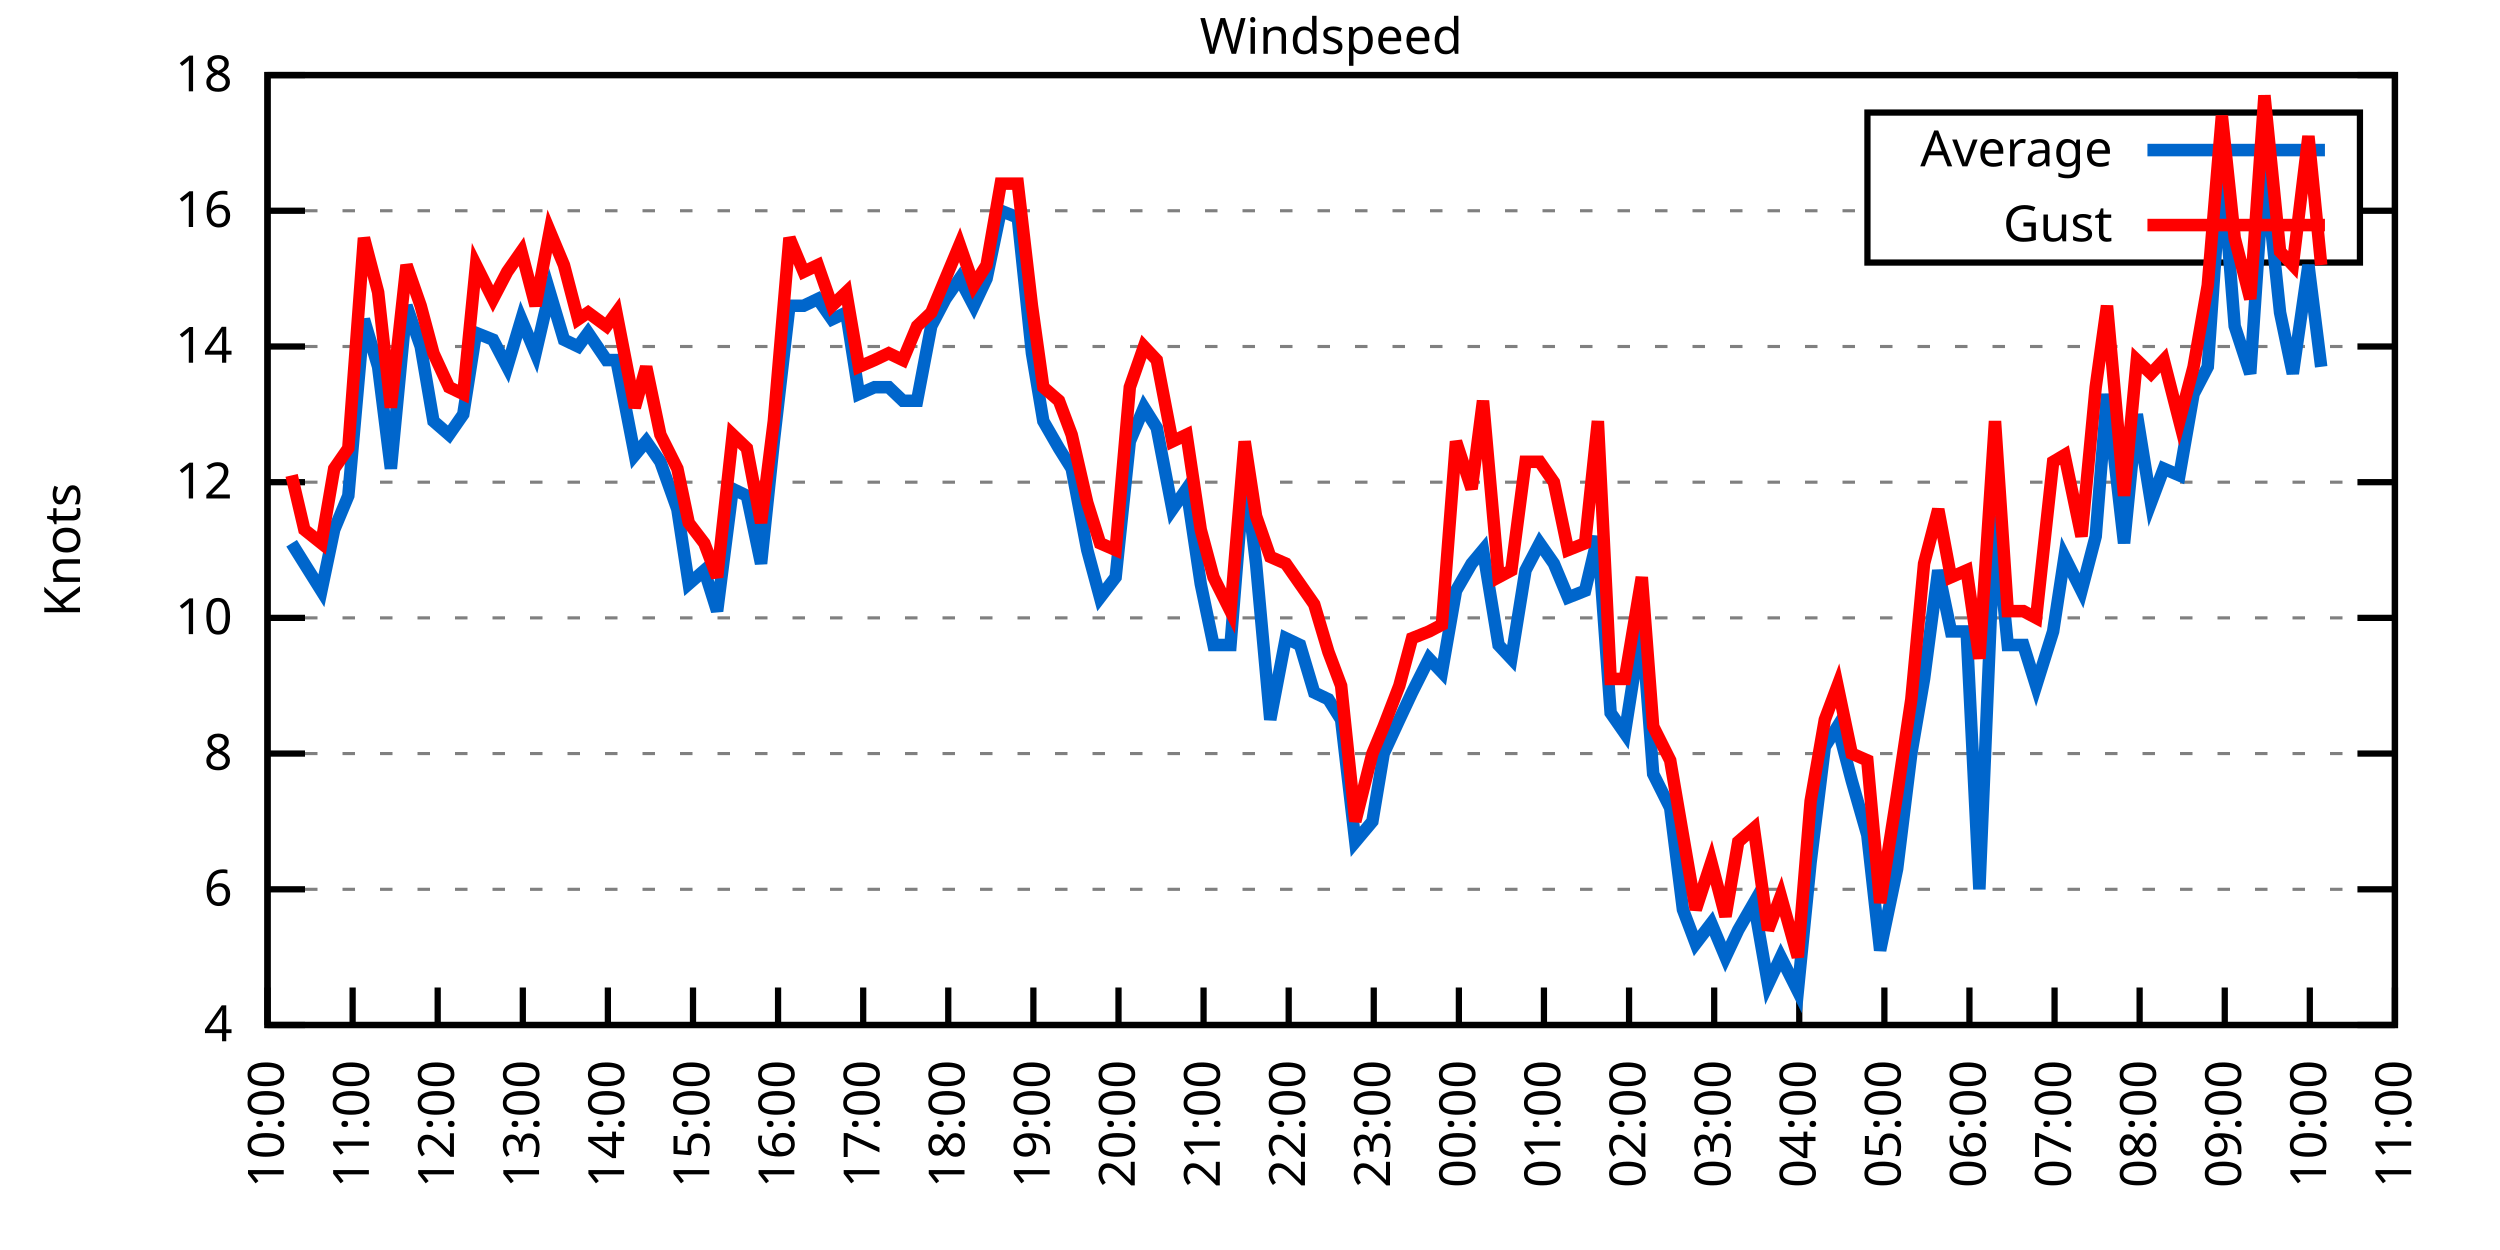
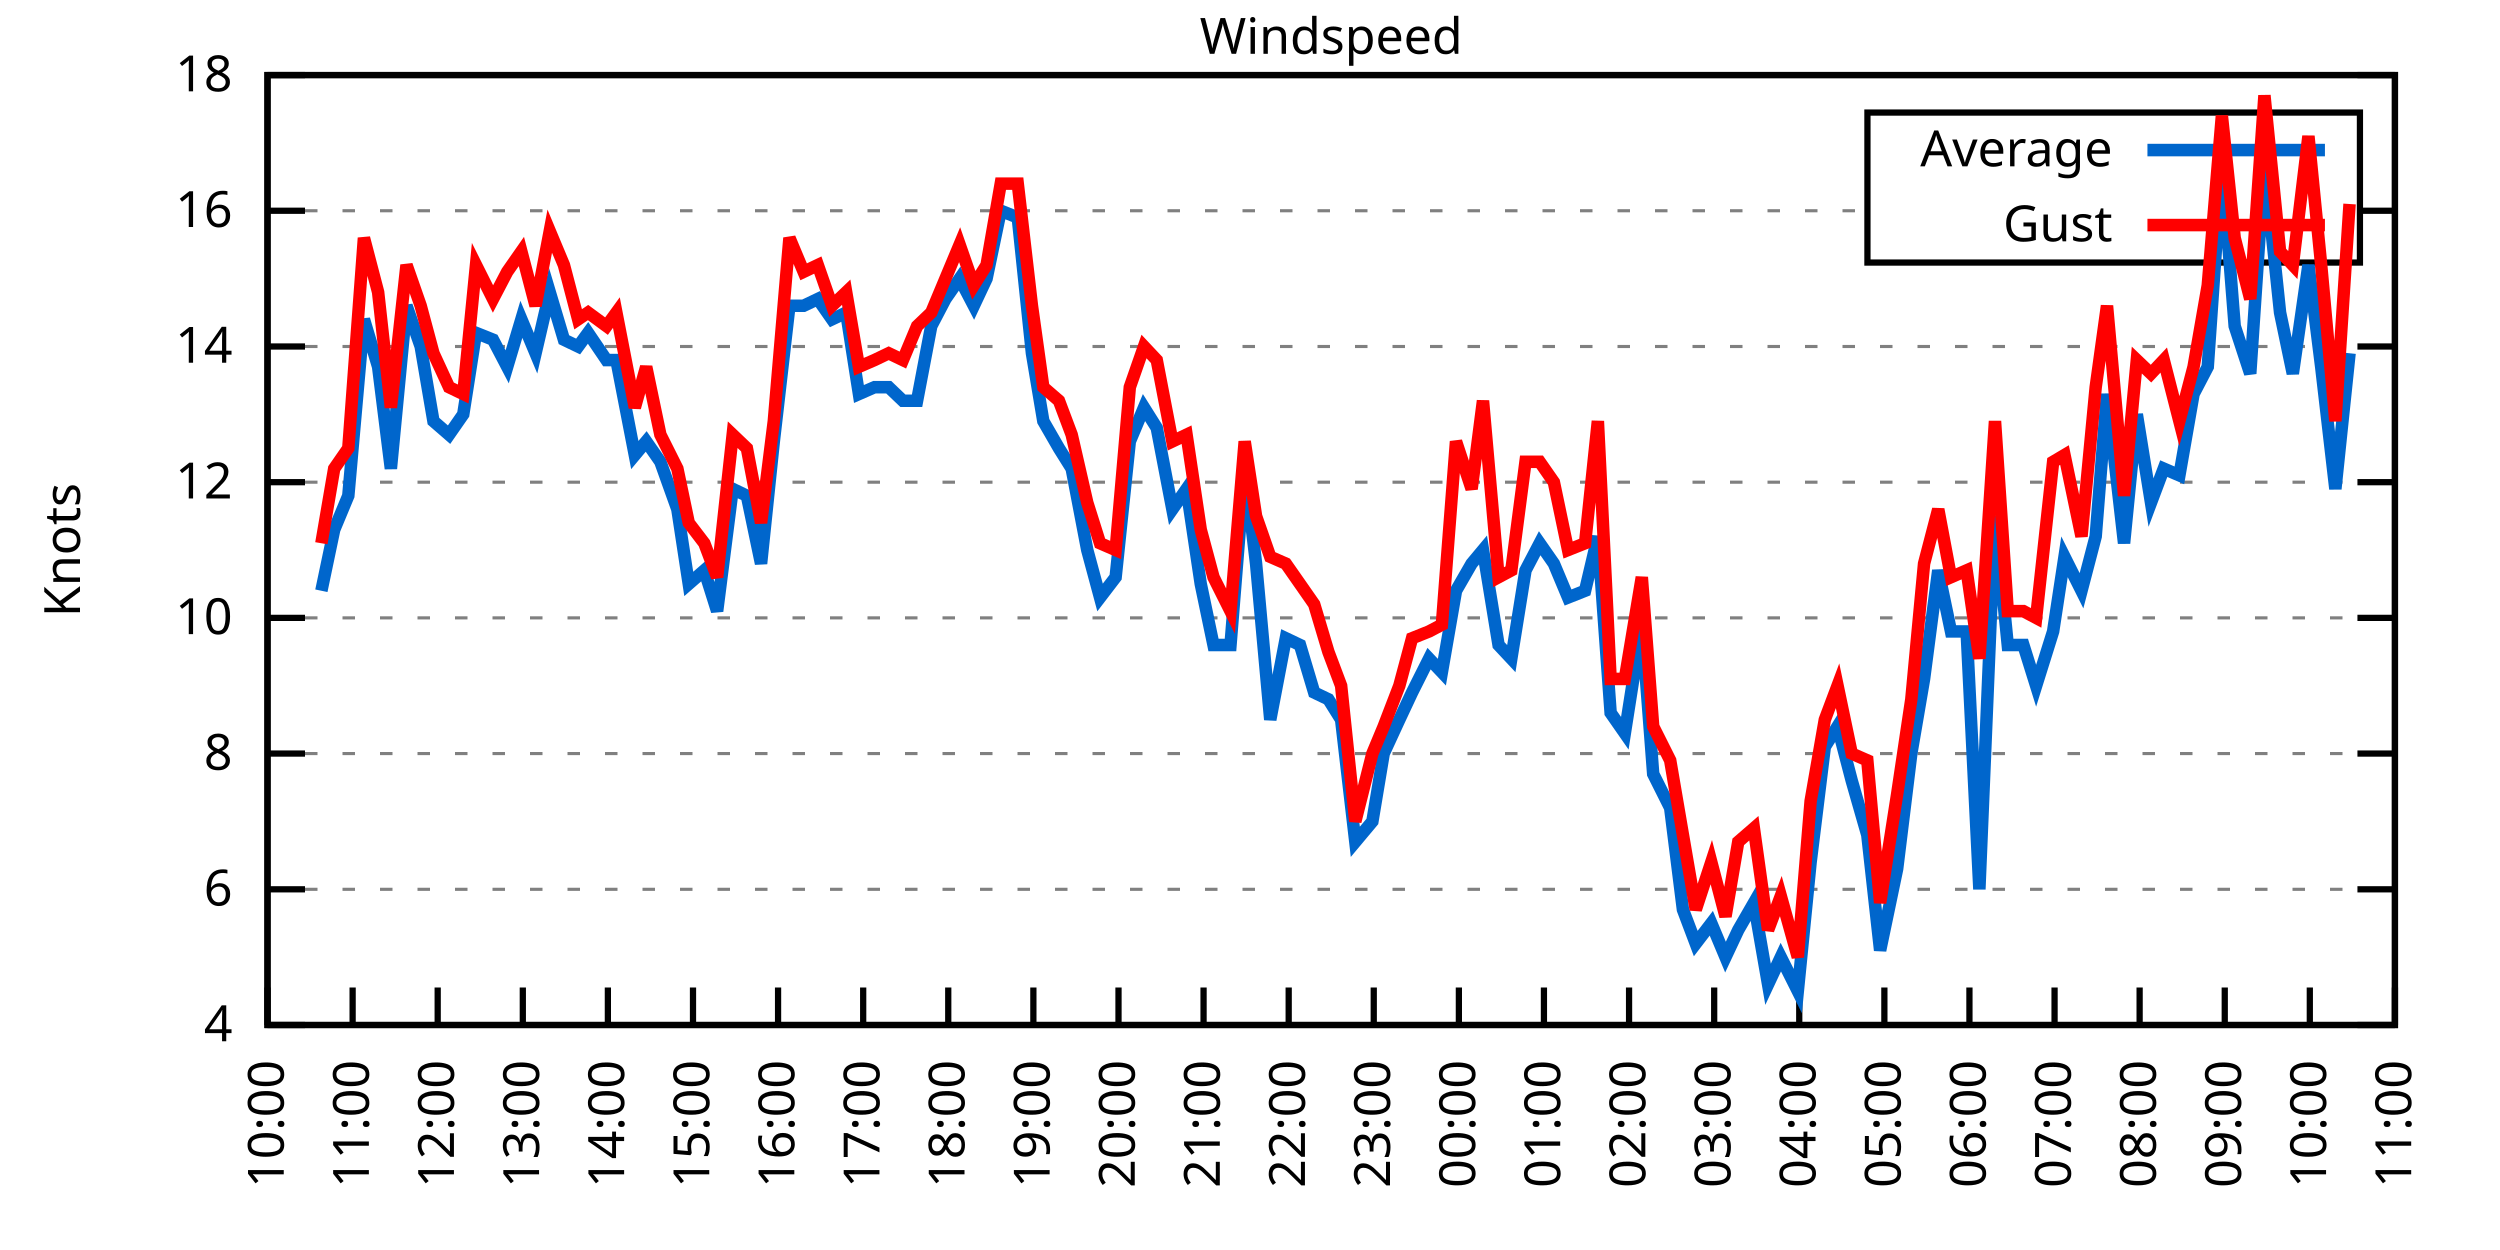
<svg xmlns="http://www.w3.org/2000/svg" xmlns:xlink="http://www.w3.org/1999/xlink" width="400" height="200" viewBox="0 0 400 200">
  <g id="gnuplot_canvas">
    <rect x="0" y="0" width="400" height="200" fill="none" />
    <defs>
      <circle id="gpDot" r="0.5" stroke-width="0.5" stroke="currentColor" />
      <path id="gpPt0" stroke-width="0.333" stroke="currentColor" d="M-1,0 h2 M0,-1 v2" />
      <path id="gpPt1" stroke-width="0.333" stroke="currentColor" d="M-1,-1 L1,1 M1,-1 L-1,1" />
      <path id="gpPt2" stroke-width="0.333" stroke="currentColor" d="M-1,0 L1,0 M0,-1 L0,1 M-1,-1 L1,1 M-1,1 L1,-1" />
      <rect id="gpPt3" stroke-width="0.333" stroke="currentColor" x="-1" y="-1" width="2" height="2" />
      <rect id="gpPt4" stroke-width="0.333" stroke="currentColor" fill="currentColor" x="-1" y="-1" width="2" height="2" />
      <circle id="gpPt5" stroke-width="0.333" stroke="currentColor" cx="0" cy="0" r="1" />
      <use xlink:href="#gpPt5" id="gpPt6" fill="currentColor" stroke="none" />
      <path id="gpPt7" stroke-width="0.333" stroke="currentColor" d="M0,-1.33 L-1.33,0.67 L1.33,0.67 z" />
      <use xlink:href="#gpPt7" id="gpPt8" fill="currentColor" stroke="none" />
      <use xlink:href="#gpPt7" id="gpPt9" stroke="currentColor" transform="rotate(180)" />
      <use xlink:href="#gpPt9" id="gpPt10" fill="currentColor" stroke="none" />
      <use xlink:href="#gpPt3" id="gpPt11" stroke="currentColor" transform="rotate(45)" />
      <use xlink:href="#gpPt11" id="gpPt12" fill="currentColor" stroke="none" />
      <path id="gpPt13" stroke-width="0.333" stroke="currentColor" d="M0,1.330 L1.265,0.411 L0.782,-1.067 L-0.782,-1.076 L-1.265,0.411 z" />
      <use xlink:href="#gpPt13" id="gpPt14" fill="currentColor" stroke="none" />
      <filter id="textbox" filterUnits="objectBoundingBox" x="0" y="0" height="1" width="1">
        <feFlood flood-color="white" flood-opacity="1" result="bgnd" />
        <feComposite in="SourceGraphic" in2="bgnd" operator="atop" />
      </filter>
      <filter id="greybox" filterUnits="objectBoundingBox" x="0" y="0" height="1" width="1">
        <feFlood flood-color="lightgrey" flood-opacity="1" result="grey" />
        <feComposite in="SourceGraphic" in2="grey" operator="atop" />
      </filter>
    </defs>
    <g fill="none" color="white" stroke="currentColor" stroke-width="1.00" stroke-linecap="butt" stroke-linejoin="miter">
</g>
    <g fill="none" color="black" stroke="currentColor" stroke-width="1.00" stroke-linecap="butt" stroke-linejoin="miter">
      <g stroke="none" shape-rendering="crispEdges">
        <polygon fill="rgb(255, 255, 255)" points="42.80,164.00 383.18,164.00 383.18,12.02 42.80,12.02 " />
      </g>
    </g>
    <g fill="none" color="black" stroke="currentColor" stroke-width="1.00" stroke-linecap="butt" stroke-linejoin="miter">
</g>
    <g fill="none" color="black" stroke="black" stroke-width="0.50" stroke-linecap="butt" stroke-linejoin="miter">
</g>
    <g fill="none" color="gray" stroke="currentColor" stroke-width="0.50" stroke-linecap="butt" stroke-linejoin="miter">
      <path stroke="gray" stroke-dasharray="2,4" class="gridline" d="M42.80,164.00 L383.19,164.00  " />
    </g>
    <g fill="none" color="gray" stroke="gray" stroke-width="1.00" stroke-linecap="butt" stroke-linejoin="miter">
</g>
    <g fill="none" color="black" stroke="currentColor" stroke-width="1.00" stroke-linecap="butt" stroke-linejoin="miter">
      <path stroke="black" d="M42.80,164.00 L48.80,164.00 M383.19,164.00 L377.19,164.00  " />
      <g transform="translate(37.20,166.60)" stroke="none" fill="black" font-family="Sans" font-size="8.00" text-anchor="end">
        <text>
          <tspan font-family="Sans"> 4</tspan>
        </text>
      </g>
    </g>
    <g fill="none" color="black" stroke="currentColor" stroke-width="1.00" stroke-linecap="butt" stroke-linejoin="miter">
</g>
    <g fill="none" color="black" stroke="black" stroke-width="0.50" stroke-linecap="butt" stroke-linejoin="miter">
</g>
    <g fill="none" color="gray" stroke="currentColor" stroke-width="0.50" stroke-linecap="butt" stroke-linejoin="miter">
      <path stroke="gray" stroke-dasharray="2,4" class="gridline" d="M42.80,142.29 L383.19,142.29  " />
    </g>
    <g fill="none" color="gray" stroke="gray" stroke-width="1.00" stroke-linecap="butt" stroke-linejoin="miter">
</g>
    <g fill="none" color="black" stroke="currentColor" stroke-width="1.00" stroke-linecap="butt" stroke-linejoin="miter">
      <path stroke="black" d="M42.80,142.29 L48.80,142.29 M383.19,142.29 L377.19,142.29  " />
      <g transform="translate(37.20,144.89)" stroke="none" fill="black" font-family="Sans" font-size="8.00" text-anchor="end">
        <text>
          <tspan font-family="Sans"> 6</tspan>
        </text>
      </g>
    </g>
    <g fill="none" color="black" stroke="currentColor" stroke-width="1.00" stroke-linecap="butt" stroke-linejoin="miter">
</g>
    <g fill="none" color="black" stroke="black" stroke-width="0.50" stroke-linecap="butt" stroke-linejoin="miter">
</g>
    <g fill="none" color="gray" stroke="currentColor" stroke-width="0.50" stroke-linecap="butt" stroke-linejoin="miter">
      <path stroke="gray" stroke-dasharray="2,4" class="gridline" d="M42.80,120.57 L383.19,120.57  " />
    </g>
    <g fill="none" color="gray" stroke="gray" stroke-width="1.00" stroke-linecap="butt" stroke-linejoin="miter">
</g>
    <g fill="none" color="black" stroke="currentColor" stroke-width="1.00" stroke-linecap="butt" stroke-linejoin="miter">
      <path stroke="black" d="M42.80,120.57 L48.80,120.57 M383.19,120.57 L377.19,120.57  " />
      <g transform="translate(37.20,123.17)" stroke="none" fill="black" font-family="Sans" font-size="8.00" text-anchor="end">
        <text>
          <tspan font-family="Sans"> 8</tspan>
        </text>
      </g>
    </g>
    <g fill="none" color="black" stroke="currentColor" stroke-width="1.00" stroke-linecap="butt" stroke-linejoin="miter">
</g>
    <g fill="none" color="black" stroke="black" stroke-width="0.50" stroke-linecap="butt" stroke-linejoin="miter">
</g>
    <g fill="none" color="gray" stroke="currentColor" stroke-width="0.50" stroke-linecap="butt" stroke-linejoin="miter">
      <path stroke="gray" stroke-dasharray="2,4" class="gridline" d="M42.80,98.86 L383.19,98.86  " />
    </g>
    <g fill="none" color="gray" stroke="gray" stroke-width="1.00" stroke-linecap="butt" stroke-linejoin="miter">
</g>
    <g fill="none" color="black" stroke="currentColor" stroke-width="1.00" stroke-linecap="butt" stroke-linejoin="miter">
      <path stroke="black" d="M42.80,98.86 L48.80,98.86 M383.19,98.86 L377.19,98.86  " />
      <g transform="translate(37.20,101.46)" stroke="none" fill="black" font-family="Sans" font-size="8.00" text-anchor="end">
        <text>
          <tspan font-family="Sans"> 10</tspan>
        </text>
      </g>
    </g>
    <g fill="none" color="black" stroke="currentColor" stroke-width="1.00" stroke-linecap="butt" stroke-linejoin="miter">
</g>
    <g fill="none" color="black" stroke="black" stroke-width="0.50" stroke-linecap="butt" stroke-linejoin="miter">
</g>
    <g fill="none" color="gray" stroke="currentColor" stroke-width="0.50" stroke-linecap="butt" stroke-linejoin="miter">
      <path stroke="gray" stroke-dasharray="2,4" class="gridline" d="M42.80,77.15 L383.19,77.15  " />
    </g>
    <g fill="none" color="gray" stroke="gray" stroke-width="1.00" stroke-linecap="butt" stroke-linejoin="miter">
</g>
    <g fill="none" color="black" stroke="currentColor" stroke-width="1.00" stroke-linecap="butt" stroke-linejoin="miter">
      <path stroke="black" d="M42.80,77.15 L48.80,77.15 M383.19,77.15 L377.19,77.15  " />
      <g transform="translate(37.20,79.75)" stroke="none" fill="black" font-family="Sans" font-size="8.00" text-anchor="end">
        <text>
          <tspan font-family="Sans"> 12</tspan>
        </text>
      </g>
    </g>
    <g fill="none" color="black" stroke="currentColor" stroke-width="1.00" stroke-linecap="butt" stroke-linejoin="miter">
</g>
    <g fill="none" color="black" stroke="black" stroke-width="0.50" stroke-linecap="butt" stroke-linejoin="miter">
</g>
    <g fill="none" color="gray" stroke="currentColor" stroke-width="0.50" stroke-linecap="butt" stroke-linejoin="miter">
      <path stroke="gray" stroke-dasharray="2,4" class="gridline" d="M42.80,55.44 L383.19,55.44  " />
    </g>
    <g fill="none" color="gray" stroke="gray" stroke-width="1.00" stroke-linecap="butt" stroke-linejoin="miter">
</g>
    <g fill="none" color="black" stroke="currentColor" stroke-width="1.00" stroke-linecap="butt" stroke-linejoin="miter">
      <path stroke="black" d="M42.80,55.44 L48.80,55.44 M383.19,55.44 L377.19,55.44  " />
      <g transform="translate(37.20,58.04)" stroke="none" fill="black" font-family="Sans" font-size="8.00" text-anchor="end">
        <text>
          <tspan font-family="Sans"> 14</tspan>
        </text>
      </g>
    </g>
    <g fill="none" color="black" stroke="currentColor" stroke-width="1.00" stroke-linecap="butt" stroke-linejoin="miter">
</g>
    <g fill="none" color="black" stroke="black" stroke-width="0.50" stroke-linecap="butt" stroke-linejoin="miter">
</g>
    <g fill="none" color="gray" stroke="currentColor" stroke-width="0.50" stroke-linecap="butt" stroke-linejoin="miter">
      <path stroke="gray" stroke-dasharray="2,4" class="gridline" d="M42.80,33.72 L298.79,33.72 M377.59,33.72 L383.19,33.72  " />
    </g>
    <g fill="none" color="gray" stroke="gray" stroke-width="1.00" stroke-linecap="butt" stroke-linejoin="miter">
</g>
    <g fill="none" color="black" stroke="currentColor" stroke-width="1.00" stroke-linecap="butt" stroke-linejoin="miter">
      <path stroke="black" d="M42.80,33.72 L48.80,33.72 M383.19,33.72 L377.19,33.72  " />
      <g transform="translate(37.20,36.32)" stroke="none" fill="black" font-family="Sans" font-size="8.00" text-anchor="end">
        <text>
          <tspan font-family="Sans"> 16</tspan>
        </text>
      </g>
    </g>
    <g fill="none" color="black" stroke="currentColor" stroke-width="1.00" stroke-linecap="butt" stroke-linejoin="miter">
</g>
    <g fill="none" color="black" stroke="black" stroke-width="0.50" stroke-linecap="butt" stroke-linejoin="miter">
</g>
    <g fill="none" color="gray" stroke="currentColor" stroke-width="0.50" stroke-linecap="butt" stroke-linejoin="miter">
      <path stroke="gray" stroke-dasharray="2,4" class="gridline" d="M42.80,12.01 L383.19,12.01  " />
    </g>
    <g fill="none" color="gray" stroke="gray" stroke-width="1.00" stroke-linecap="butt" stroke-linejoin="miter">
</g>
    <g fill="none" color="black" stroke="currentColor" stroke-width="1.00" stroke-linecap="butt" stroke-linejoin="miter">
      <path stroke="black" d="M42.80,12.01 L48.80,12.01 M383.19,12.01 L377.19,12.01  " />
      <g transform="translate(37.20,14.61)" stroke="none" fill="black" font-family="Sans" font-size="8.00" text-anchor="end">
        <text>
          <tspan font-family="Sans"> 18</tspan>
        </text>
      </g>
    </g>
    <g fill="none" color="black" stroke="currentColor" stroke-width="1.00" stroke-linecap="butt" stroke-linejoin="miter">
      <path stroke="black" d="M42.80,164.00 L42.80,158.00  " />
      <g transform="translate(45.40,169.60) rotate(270.00)" stroke="none" fill="black" font-family="Sans" font-size="8.00" text-anchor="end">
        <text>
          <tspan font-family="Sans">10:00</tspan>
        </text>
      </g>
    </g>
    <g fill="none" color="black" stroke="currentColor" stroke-width="1.00" stroke-linecap="butt" stroke-linejoin="miter">
      <path stroke="black" d="M56.42,164.00 L56.42,158.00  " />
      <g transform="translate(59.02,169.60) rotate(270.00)" stroke="none" fill="black" font-family="Sans" font-size="8.00" text-anchor="end">
        <text>
          <tspan font-family="Sans">11:00</tspan>
        </text>
      </g>
    </g>
    <g fill="none" color="black" stroke="currentColor" stroke-width="1.00" stroke-linecap="butt" stroke-linejoin="miter">
      <path stroke="black" d="M70.03,164.00 L70.03,158.00  " />
      <g transform="translate(72.63,169.60) rotate(270.00)" stroke="none" fill="black" font-family="Sans" font-size="8.00" text-anchor="end">
        <text>
          <tspan font-family="Sans">12:00</tspan>
        </text>
      </g>
    </g>
    <g fill="none" color="black" stroke="currentColor" stroke-width="1.00" stroke-linecap="butt" stroke-linejoin="miter">
      <path stroke="black" d="M83.65,164.00 L83.65,158.00  " />
      <g transform="translate(86.25,169.60) rotate(270.00)" stroke="none" fill="black" font-family="Sans" font-size="8.00" text-anchor="end">
        <text>
          <tspan font-family="Sans">13:00</tspan>
        </text>
      </g>
    </g>
    <g fill="none" color="black" stroke="currentColor" stroke-width="1.00" stroke-linecap="butt" stroke-linejoin="miter">
      <path stroke="black" d="M97.26,164.00 L97.26,158.00  " />
      <g transform="translate(99.86,169.60) rotate(270.00)" stroke="none" fill="black" font-family="Sans" font-size="8.00" text-anchor="end">
        <text>
          <tspan font-family="Sans">14:00</tspan>
        </text>
      </g>
    </g>
    <g fill="none" color="black" stroke="currentColor" stroke-width="1.00" stroke-linecap="butt" stroke-linejoin="miter">
      <path stroke="black" d="M110.88,164.00 L110.88,158.00  " />
      <g transform="translate(113.48,169.60) rotate(270.00)" stroke="none" fill="black" font-family="Sans" font-size="8.00" text-anchor="end">
        <text>
          <tspan font-family="Sans">15:00</tspan>
        </text>
      </g>
    </g>
    <g fill="none" color="black" stroke="currentColor" stroke-width="1.00" stroke-linecap="butt" stroke-linejoin="miter">
      <path stroke="black" d="M124.49,164.00 L124.49,158.00  " />
      <g transform="translate(127.09,169.60) rotate(270.00)" stroke="none" fill="black" font-family="Sans" font-size="8.00" text-anchor="end">
        <text>
          <tspan font-family="Sans">16:00</tspan>
        </text>
      </g>
    </g>
    <g fill="none" color="black" stroke="currentColor" stroke-width="1.00" stroke-linecap="butt" stroke-linejoin="miter">
      <path stroke="black" d="M138.11,164.00 L138.11,158.00  " />
      <g transform="translate(140.71,169.60) rotate(270.00)" stroke="none" fill="black" font-family="Sans" font-size="8.00" text-anchor="end">
        <text>
          <tspan font-family="Sans">17:00</tspan>
        </text>
      </g>
    </g>
    <g fill="none" color="black" stroke="currentColor" stroke-width="1.00" stroke-linecap="butt" stroke-linejoin="miter">
      <path stroke="black" d="M151.72,164.00 L151.72,158.00  " />
      <g transform="translate(154.32,169.60) rotate(270.00)" stroke="none" fill="black" font-family="Sans" font-size="8.00" text-anchor="end">
        <text>
          <tspan font-family="Sans">18:00</tspan>
        </text>
      </g>
    </g>
    <g fill="none" color="black" stroke="currentColor" stroke-width="1.00" stroke-linecap="butt" stroke-linejoin="miter">
      <path stroke="black" d="M165.34,164.00 L165.34,158.00  " />
      <g transform="translate(167.94,169.60) rotate(270.00)" stroke="none" fill="black" font-family="Sans" font-size="8.00" text-anchor="end">
        <text>
          <tspan font-family="Sans">19:00</tspan>
        </text>
      </g>
    </g>
    <g fill="none" color="black" stroke="currentColor" stroke-width="1.00" stroke-linecap="butt" stroke-linejoin="miter">
      <path stroke="black" d="M178.96,164.00 L178.96,158.00  " />
      <g transform="translate(181.56,169.60) rotate(270.00)" stroke="none" fill="black" font-family="Sans" font-size="8.00" text-anchor="end">
        <text>
          <tspan font-family="Sans">20:00</tspan>
        </text>
      </g>
    </g>
    <g fill="none" color="black" stroke="currentColor" stroke-width="1.00" stroke-linecap="butt" stroke-linejoin="miter">
      <path stroke="black" d="M192.57,164.00 L192.57,158.00  " />
      <g transform="translate(195.17,169.60) rotate(270.00)" stroke="none" fill="black" font-family="Sans" font-size="8.00" text-anchor="end">
        <text>
          <tspan font-family="Sans">21:00</tspan>
        </text>
      </g>
    </g>
    <g fill="none" color="black" stroke="currentColor" stroke-width="1.00" stroke-linecap="butt" stroke-linejoin="miter">
      <path stroke="black" d="M206.19,164.00 L206.19,158.00  " />
      <g transform="translate(208.79,169.60) rotate(270.00)" stroke="none" fill="black" font-family="Sans" font-size="8.00" text-anchor="end">
        <text>
          <tspan font-family="Sans">22:00</tspan>
        </text>
      </g>
    </g>
    <g fill="none" color="black" stroke="currentColor" stroke-width="1.00" stroke-linecap="butt" stroke-linejoin="miter">
      <path stroke="black" d="M219.80,164.00 L219.80,158.00  " />
      <g transform="translate(222.40,169.60) rotate(270.00)" stroke="none" fill="black" font-family="Sans" font-size="8.00" text-anchor="end">
        <text>
          <tspan font-family="Sans">23:00</tspan>
        </text>
      </g>
    </g>
    <g fill="none" color="black" stroke="currentColor" stroke-width="1.00" stroke-linecap="butt" stroke-linejoin="miter">
      <path stroke="black" d="M233.42,164.00 L233.42,158.00  " />
      <g transform="translate(236.02,169.60) rotate(270.00)" stroke="none" fill="black" font-family="Sans" font-size="8.00" text-anchor="end">
        <text>
          <tspan font-family="Sans">00:00</tspan>
        </text>
      </g>
    </g>
    <g fill="none" color="black" stroke="currentColor" stroke-width="1.00" stroke-linecap="butt" stroke-linejoin="miter">
      <path stroke="black" d="M247.03,164.00 L247.03,158.00  " />
      <g transform="translate(249.63,169.60) rotate(270.00)" stroke="none" fill="black" font-family="Sans" font-size="8.00" text-anchor="end">
        <text>
          <tspan font-family="Sans">01:00</tspan>
        </text>
      </g>
    </g>
    <g fill="none" color="black" stroke="currentColor" stroke-width="1.00" stroke-linecap="butt" stroke-linejoin="miter">
      <path stroke="black" d="M260.65,164.00 L260.65,158.00  " />
      <g transform="translate(263.25,169.60) rotate(270.00)" stroke="none" fill="black" font-family="Sans" font-size="8.00" text-anchor="end">
        <text>
          <tspan font-family="Sans">02:00</tspan>
        </text>
      </g>
    </g>
    <g fill="none" color="black" stroke="currentColor" stroke-width="1.00" stroke-linecap="butt" stroke-linejoin="miter">
      <path stroke="black" d="M274.27,164.00 L274.27,158.00  " />
      <g transform="translate(276.87,169.60) rotate(270.00)" stroke="none" fill="black" font-family="Sans" font-size="8.00" text-anchor="end">
        <text>
          <tspan font-family="Sans">03:00</tspan>
        </text>
      </g>
    </g>
    <g fill="none" color="black" stroke="currentColor" stroke-width="1.00" stroke-linecap="butt" stroke-linejoin="miter">
      <path stroke="black" d="M287.88,164.00 L287.88,158.00  " />
      <g transform="translate(290.48,169.60) rotate(270.00)" stroke="none" fill="black" font-family="Sans" font-size="8.00" text-anchor="end">
        <text>
          <tspan font-family="Sans">04:00</tspan>
        </text>
      </g>
    </g>
    <g fill="none" color="black" stroke="currentColor" stroke-width="1.00" stroke-linecap="butt" stroke-linejoin="miter">
      <path stroke="black" d="M301.50,164.00 L301.50,158.00  " />
      <g transform="translate(304.10,169.60) rotate(270.00)" stroke="none" fill="black" font-family="Sans" font-size="8.00" text-anchor="end">
        <text>
          <tspan font-family="Sans">05:00</tspan>
        </text>
      </g>
    </g>
    <g fill="none" color="black" stroke="currentColor" stroke-width="1.00" stroke-linecap="butt" stroke-linejoin="miter">
      <path stroke="black" d="M315.11,164.00 L315.11,158.00  " />
      <g transform="translate(317.71,169.60) rotate(270.00)" stroke="none" fill="black" font-family="Sans" font-size="8.00" text-anchor="end">
        <text>
          <tspan font-family="Sans">06:00</tspan>
        </text>
      </g>
    </g>
    <g fill="none" color="black" stroke="currentColor" stroke-width="1.00" stroke-linecap="butt" stroke-linejoin="miter">
      <path stroke="black" d="M328.73,164.00 L328.73,158.00  " />
      <g transform="translate(331.33,169.60) rotate(270.00)" stroke="none" fill="black" font-family="Sans" font-size="8.00" text-anchor="end">
        <text>
          <tspan font-family="Sans">07:00</tspan>
        </text>
      </g>
    </g>
    <g fill="none" color="black" stroke="currentColor" stroke-width="1.00" stroke-linecap="butt" stroke-linejoin="miter">
      <path stroke="black" d="M342.34,164.00 L342.34,158.00  " />
      <g transform="translate(344.94,169.60) rotate(270.00)" stroke="none" fill="black" font-family="Sans" font-size="8.00" text-anchor="end">
        <text>
          <tspan font-family="Sans">08:00</tspan>
        </text>
      </g>
    </g>
    <g fill="none" color="black" stroke="currentColor" stroke-width="1.00" stroke-linecap="butt" stroke-linejoin="miter">
      <path stroke="black" d="M355.96,164.00 L355.96,158.00  " />
      <g transform="translate(358.56,169.60) rotate(270.00)" stroke="none" fill="black" font-family="Sans" font-size="8.00" text-anchor="end">
        <text>
          <tspan font-family="Sans">09:00</tspan>
        </text>
      </g>
    </g>
    <g fill="none" color="black" stroke="currentColor" stroke-width="1.00" stroke-linecap="butt" stroke-linejoin="miter">
      <path stroke="black" d="M369.57,164.00 L369.57,158.00  " />
      <g transform="translate(372.17,169.60) rotate(270.00)" stroke="none" fill="black" font-family="Sans" font-size="8.00" text-anchor="end">
        <text>
          <tspan font-family="Sans">10:00</tspan>
        </text>
      </g>
    </g>
    <g fill="none" color="black" stroke="currentColor" stroke-width="1.00" stroke-linecap="butt" stroke-linejoin="miter">
      <path stroke="black" d="M383.19,164.00 L383.19,158.00  " />
      <g transform="translate(385.79,169.60) rotate(270.00)" stroke="none" fill="black" font-family="Sans" font-size="8.00" text-anchor="end">
        <text>
          <tspan font-family="Sans">11:00</tspan>
        </text>
      </g>
    </g>
    <g fill="none" color="black" stroke="currentColor" stroke-width="1.00" stroke-linecap="butt" stroke-linejoin="miter">
</g>
    <g fill="none" color="black" stroke="currentColor" stroke-width="1.00" stroke-linecap="butt" stroke-linejoin="miter">
      <path stroke="black" d="M42.80,12.01 L42.80,164.00 L383.19,164.00 L383.19,12.01 L42.80,12.01 Z  " />
    </g>
    <g fill="none" color="black" stroke="currentColor" stroke-width="1.00" stroke-linecap="butt" stroke-linejoin="miter">
</g>
    <g fill="none" color="black" stroke="currentColor" stroke-width="1.00" stroke-linecap="butt" stroke-linejoin="miter">
      <path stroke="black" d="M298.79,42.01 L298.79,18.01 L377.59,18.01 L377.59,42.01 L298.79,42.01 Z  " />
    </g>
    <g id="Windspeed_plot_1">
      <g fill="none" color="white" stroke="black" stroke-width="2.00" stroke-linecap="butt" stroke-linejoin="miter">
</g>
      <g fill="none" color="black" stroke="currentColor" stroke-width="2.00" stroke-linecap="butt" stroke-linejoin="miter">
        <g transform="translate(337.99,26.61)" stroke="none" fill="black" font-family="Sans" font-size="8.00" text-anchor="end">
          <text>
            <tspan font-family="Sans">Average</tspan>
          </text>
        </g>
      </g>
      <g fill="none" color="black" stroke="currentColor" stroke-width="2.00" stroke-linecap="butt" stroke-linejoin="miter">
-         <path stroke="rgb(  0, 102, 204)" d="M343.59,24.01 L371.99,24.01 M46.66,86.92 L48.70,90.18 L51.42,94.52 L53.47,84.75 L55.73,79.32 L58.23,51.09   L60.50,58.69 L62.54,74.98 L65.04,48.92 L67.31,55.44 L69.35,67.38 L71.85,69.55 L74.12,66.29 L76.16,53.26   L78.88,54.35 L81.15,58.69 L83.42,51.09 L85.69,56.52 L87.96,46.75 L90.23,54.35 L92.50,55.44 L94.09,53.26   L97.04,57.61 L98.62,57.61 L101.57,72.81 L103.39,70.63 L105.66,73.89 L108.38,81.49 L110.20,93.43 L112.69,91.26   L114.74,97.78 L117.23,78.23 L119.50,79.32 L121.77,90.18 L123.81,70.63 L126.31,48.92 L128.58,48.92 L130.85,47.84   L133.12,51.09 L135.39,50.01 L137.43,63.04 L139.92,61.95 L142.19,61.95 L144.46,64.12 L146.73,64.12 L149.00,52.18   L151.27,47.84 L153.54,44.58 L155.81,48.92 L157.85,44.58 L160.12,33.72 L162.84,34.81 L165.11,56.52 L166.93,67.38   L169.43,71.72 L171.47,74.98 L173.96,88.00 L176.01,95.60 L178.50,92.35 L180.77,70.63 L183.04,65.21 L185.08,68.46   L187.58,81.49 L189.85,78.23 L192.12,93.43 L194.16,103.20 L196.88,103.20 L199.15,74.98 L200.97,90.18 L203.24,115.15   L205.73,102.12 L208.00,103.20 L210.27,110.80 L212.54,111.89 L214.58,115.15 L216.85,134.69 L219.58,131.43 L221.39,120.57   L223.89,115.15 L225.93,110.80 L228.65,105.38 L230.70,107.55 L232.96,94.52 L235.46,90.18 L237.28,88.00 L239.77,103.20   L241.81,105.38 L244.08,91.26 L246.35,86.92 L248.62,90.18 L250.89,95.60 L253.61,94.52 L255.66,85.83 L257.70,114.06   L259.97,117.32 L262.69,99.95 L264.51,123.83 L267.23,129.26 L269.27,145.54 L271.32,150.97 L273.81,147.72 L276.08,153.14   L278.12,148.80 L280.62,144.46 L282.89,157.49 L284.93,153.14 L287.65,158.57 L289.70,137.94 L291.97,119.49 L294.01,116.23   L296.28,124.92 L298.77,133.60 L300.82,152.06 L303.54,139.03 L305.81,120.57 L307.85,108.63 L310.12,91.26 L312.16,101.03   L314.66,101.03 L316.70,142.29 L319.20,82.58 L321.24,103.20 L323.74,103.20 L325.78,109.72 L328.50,101.03 L330.32,89.09   L333.04,94.52 L335.31,85.83 L337.12,63.04 L339.85,86.92 L341.89,66.29 L344.16,80.41 L346.20,74.98 L348.70,76.06   L350.97,63.04 L353.24,58.69 L355.50,26.12 L357.55,52.18 L360.04,59.78 L362.31,26.12 L364.81,50.01 L366.85,59.78   L369.35,42.41 L371.39,58.69  " />
+         <path stroke="rgb(  0, 102, 204)" d="M343.59,24.01 L371.99,24.01 M51.42,94.52 L53.47,84.75 L55.73,79.32 L58.23,51.09 L60.50,58.69 L62.54,74.98   L65.04,48.92 L67.31,55.44 L69.35,67.38 L71.85,69.55 L74.12,66.29 L76.16,53.26 L78.88,54.35 L81.15,58.69   L83.42,51.09 L85.69,56.52 L87.96,46.75 L90.23,54.35 L92.50,55.44 L94.09,53.26 L97.04,57.61 L98.62,57.61   L101.57,72.81 L103.39,70.63 L105.66,73.89 L108.38,81.49 L110.20,93.43 L112.69,91.26 L114.74,97.78 L117.23,78.23   L119.50,79.32 L121.77,90.18 L123.81,70.63 L126.31,48.92 L128.58,48.92 L130.85,47.84 L133.12,51.09 L135.39,50.01   L137.43,63.04 L139.92,61.95 L142.19,61.95 L144.46,64.12 L146.73,64.12 L149.00,52.18 L151.27,47.84 L153.54,44.58   L155.81,48.92 L157.85,44.58 L160.12,33.72 L162.84,34.81 L165.11,56.52 L166.93,67.38 L169.43,71.72 L171.47,74.98   L173.96,88.00 L176.01,95.60 L178.50,92.35 L180.77,70.63 L183.04,65.21 L185.08,68.46 L187.58,81.49 L189.85,78.23   L192.12,93.43 L194.16,103.20 L196.88,103.20 L199.15,74.98 L200.97,90.18 L203.24,115.15 L205.73,102.12 L208.00,103.20   L210.27,110.80 L212.54,111.89 L214.58,115.15 L216.85,134.69 L219.58,131.43 L221.39,120.57 L223.89,115.15 L225.93,110.80   L228.65,105.38 L230.70,107.55 L232.96,94.52 L235.46,90.18 L237.28,88.00 L239.77,103.20 L241.81,105.38 L244.08,91.26   L246.35,86.92 L248.62,90.18 L250.89,95.60 L253.61,94.52 L255.66,85.83 L257.70,114.06 L259.97,117.32 L262.69,99.95   L264.51,123.83 L267.23,129.26 L269.27,145.54 L271.32,150.97 L273.81,147.72 L276.08,153.14 L278.12,148.80 L280.62,144.46   L282.89,157.49 L284.93,153.14 L287.65,158.57 L289.70,137.94 L291.97,119.49 L294.01,116.23 L296.28,124.92 L298.77,133.60   L300.82,152.06 L303.54,139.03 L305.81,120.57 L307.85,108.63 L310.12,91.26 L312.16,101.03 L314.66,101.03 L316.70,142.29   L319.20,82.58 L321.24,103.20 L323.74,103.20 L325.78,109.72 L328.50,101.03 L330.32,89.09 L333.04,94.52 L335.31,85.83   L337.12,63.04 L339.85,86.92 L341.89,66.29 L344.16,80.41 L346.20,74.98 L348.70,76.06 L350.97,63.04 L353.24,58.69   L355.50,26.12 L357.55,52.18 L360.04,59.78 L362.31,26.12 L364.81,50.01 L366.85,59.78 L369.35,42.41 L371.39,58.69   L373.66,78.23 L375.93,56.52  " />
      </g>
    </g>
    <g id="Windspeed_plot_2">
      <g fill="none" color="black" stroke="currentColor" stroke-width="2.00" stroke-linecap="butt" stroke-linejoin="miter">
        <g transform="translate(337.99,38.61)" stroke="none" fill="black" font-family="Sans" font-size="8.00" text-anchor="end">
          <text>
            <tspan font-family="Sans">Gust</tspan>
          </text>
        </g>
      </g>
      <g fill="none" color="black" stroke="currentColor" stroke-width="2.00" stroke-linecap="butt" stroke-linejoin="miter">
-         <path stroke="rgb(255,   0,   0)" d="M343.59,36.01 L371.99,36.01 M46.66,76.06 L48.70,84.75 L51.42,86.92 L53.47,74.98 L55.73,71.72 L58.23,38.07   L60.50,46.75 L62.54,65.21 L65.04,42.41 L67.31,48.92 L69.35,56.52 L71.85,61.95 L74.12,63.04 L76.16,42.41   L78.88,47.84 L81.15,43.49 L83.42,40.24 L85.69,48.92 L87.96,36.98 L90.23,42.41 L92.50,51.09 L94.09,50.01   L97.04,52.18 L98.62,50.01 L101.57,65.21 L103.39,58.69 L105.66,69.55 L108.38,74.98 L110.20,83.66 L112.69,86.92   L114.74,92.35 L117.23,69.55 L119.50,71.72 L121.77,83.66 L123.81,67.38 L126.31,38.07 L128.58,43.49 L130.85,42.41   L133.12,48.92 L135.39,46.75 L137.43,58.69 L139.92,57.61 L142.19,56.52 L144.46,57.61 L146.73,52.18 L149.00,50.01   L151.27,44.58 L153.54,39.15 L155.81,45.66 L157.85,42.41 L160.12,29.38 L162.84,29.38 L165.11,48.92 L166.93,61.95   L169.43,64.12 L171.47,69.55 L173.96,80.41 L176.01,86.92 L178.50,88.00 L180.77,61.95 L183.04,55.44 L185.08,57.61   L187.58,70.63 L189.85,69.55 L192.12,84.75 L194.16,92.35 L196.88,97.78 L199.15,70.63 L200.97,82.58 L203.24,89.09   L205.73,90.18 L208.00,93.43 L210.27,96.69 L212.54,104.29 L214.58,109.72 L216.85,131.43 L219.58,120.57 L221.39,116.23   L223.89,109.72 L225.93,102.12 L228.65,101.03 L230.70,99.95 L232.96,70.63 L235.46,78.23 L237.28,64.12 L239.77,92.35   L241.81,91.26 L244.08,73.89 L246.35,73.89 L248.62,77.15 L250.89,88.00 L253.61,86.92 L255.66,67.38 L257.70,108.63   L259.97,108.63 L262.69,92.35 L264.51,116.23 L267.23,121.66 L269.27,133.60 L271.32,145.54 L273.81,137.94 L276.08,146.63   L278.12,134.69 L280.62,132.52 L282.89,148.80 L284.93,143.37 L287.65,153.14 L289.70,128.17 L291.97,115.15 L294.01,109.72   L296.28,120.57 L298.77,121.66 L300.82,144.46 L303.54,127.09 L305.81,111.89 L307.85,90.18 L310.12,81.49 L312.16,92.35   L314.66,91.26 L316.70,105.38 L319.20,67.38 L321.24,97.78 L323.74,97.78 L325.78,98.86 L328.50,73.89 L330.32,72.81   L333.04,85.83 L335.31,61.95 L337.12,48.92 L339.85,79.32 L341.89,57.61 L344.16,59.78 L346.20,57.61 L348.70,67.38   L350.97,58.69 L353.24,45.66 L355.50,18.52 L357.55,38.07 L360.04,47.84 L362.31,15.27 L364.81,40.24 L366.85,42.41   L369.35,21.78 L371.39,42.41  " />
+         <path stroke="rgb(255,   0,   0)" d="M343.59,36.01 L371.99,36.01 M51.42,86.92 L53.47,74.98 L55.73,71.72 L58.23,38.07 L60.50,46.75 L62.54,65.21   L65.04,42.41 L67.31,48.92 L69.35,56.52 L71.85,61.95 L74.12,63.04 L76.16,42.41 L78.88,47.84 L81.15,43.49   L83.42,40.24 L85.69,48.92 L87.96,36.98 L90.23,42.41 L92.50,51.09 L94.09,50.01 L97.04,52.18 L98.62,50.01   L101.57,65.21 L103.39,58.69 L105.66,69.55 L108.38,74.98 L110.20,83.66 L112.69,86.92 L114.74,92.35 L117.23,69.55   L119.50,71.72 L121.77,83.66 L123.81,67.38 L126.31,38.07 L128.58,43.49 L130.85,42.41 L133.12,48.92 L135.39,46.75   L137.43,58.69 L139.92,57.61 L142.19,56.52 L144.46,57.61 L146.73,52.18 L149.00,50.01 L151.27,44.58 L153.54,39.15   L155.81,45.66 L157.85,42.41 L160.12,29.38 L162.84,29.38 L165.11,48.92 L166.93,61.95 L169.43,64.12 L171.47,69.55   L173.96,80.41 L176.01,86.92 L178.50,88.00 L180.77,61.95 L183.04,55.44 L185.08,57.61 L187.58,70.63 L189.85,69.55   L192.12,84.75 L194.16,92.35 L196.88,97.78 L199.15,70.63 L200.97,82.58 L203.24,89.09 L205.73,90.18 L208.00,93.43   L210.27,96.69 L212.54,104.29 L214.58,109.72 L216.85,131.43 L219.58,120.57 L221.39,116.23 L223.89,109.72 L225.93,102.12   L228.65,101.03 L230.70,99.95 L232.96,70.63 L235.46,78.23 L237.28,64.12 L239.77,92.35 L241.81,91.26 L244.08,73.89   L246.35,73.89 L248.62,77.15 L250.89,88.00 L253.61,86.92 L255.66,67.38 L257.70,108.63 L259.97,108.63 L262.69,92.35   L264.51,116.23 L267.23,121.66 L269.27,133.60 L271.32,145.54 L273.81,137.94 L276.08,146.63 L278.12,134.69 L280.62,132.52   L282.89,148.80 L284.93,143.37 L287.65,153.14 L289.70,128.17 L291.97,115.15 L294.01,109.72 L296.28,120.57 L298.77,121.66   L300.82,144.46 L303.54,127.09 L305.81,111.89 L307.85,90.18 L310.12,81.49 L312.16,92.35 L314.66,91.26 L316.70,105.38   L319.20,67.38 L321.24,97.78 L323.74,97.78 L325.78,98.86 L328.50,73.89 L330.32,72.81 L333.04,85.83 L335.31,61.95   L337.12,48.92 L339.85,79.32 L341.89,57.61 L344.16,59.78 L346.20,57.61 L348.70,67.38 L350.97,58.69 L353.24,45.66   L355.50,18.52 L357.55,38.07 L360.04,47.84 L362.31,15.27 L364.81,40.24 L366.85,42.41 L369.35,21.78 L371.39,42.41   L373.66,67.38 L375.93,32.64  " />
      </g>
    </g>
    <g fill="none" color="black" stroke="currentColor" stroke-width="2.00" stroke-linecap="butt" stroke-linejoin="miter">
</g>
    <g fill="none" color="black" stroke="black" stroke-width="1.00" stroke-linecap="butt" stroke-linejoin="miter">
</g>
    <g fill="none" color="black" stroke="currentColor" stroke-width="1.00" stroke-linecap="butt" stroke-linejoin="miter">
      <path stroke="black" d="M42.80,12.01 L42.80,164.00 L383.19,164.00 L383.19,12.01 L42.80,12.01 Z  " />
      <g transform="translate(12.80,88.01) rotate(270.00)" stroke="none" fill="black" font-family="Sans" font-size="8.00" text-anchor="middle">
        <text>
          <tspan font-family="Sans">Knots</tspan>
        </text>
      </g>
    </g>
    <g fill="none" color="black" stroke="currentColor" stroke-width="1.00" stroke-linecap="butt" stroke-linejoin="miter">
</g>
    <g fill="none" color="black" stroke="currentColor" stroke-width="1.00" stroke-linecap="butt" stroke-linejoin="miter">
      <g transform="translate(212.99,8.61)" stroke="none" fill="black" font-family="Sans" font-size="8.00" text-anchor="middle">
        <text>
          <tspan font-family="Sans">Windspeed</tspan>
        </text>
      </g>
    </g>
    <g fill="none" color="black" stroke="currentColor" stroke-width="1.00" stroke-linecap="butt" stroke-linejoin="miter">
</g>
  </g>
</svg>
